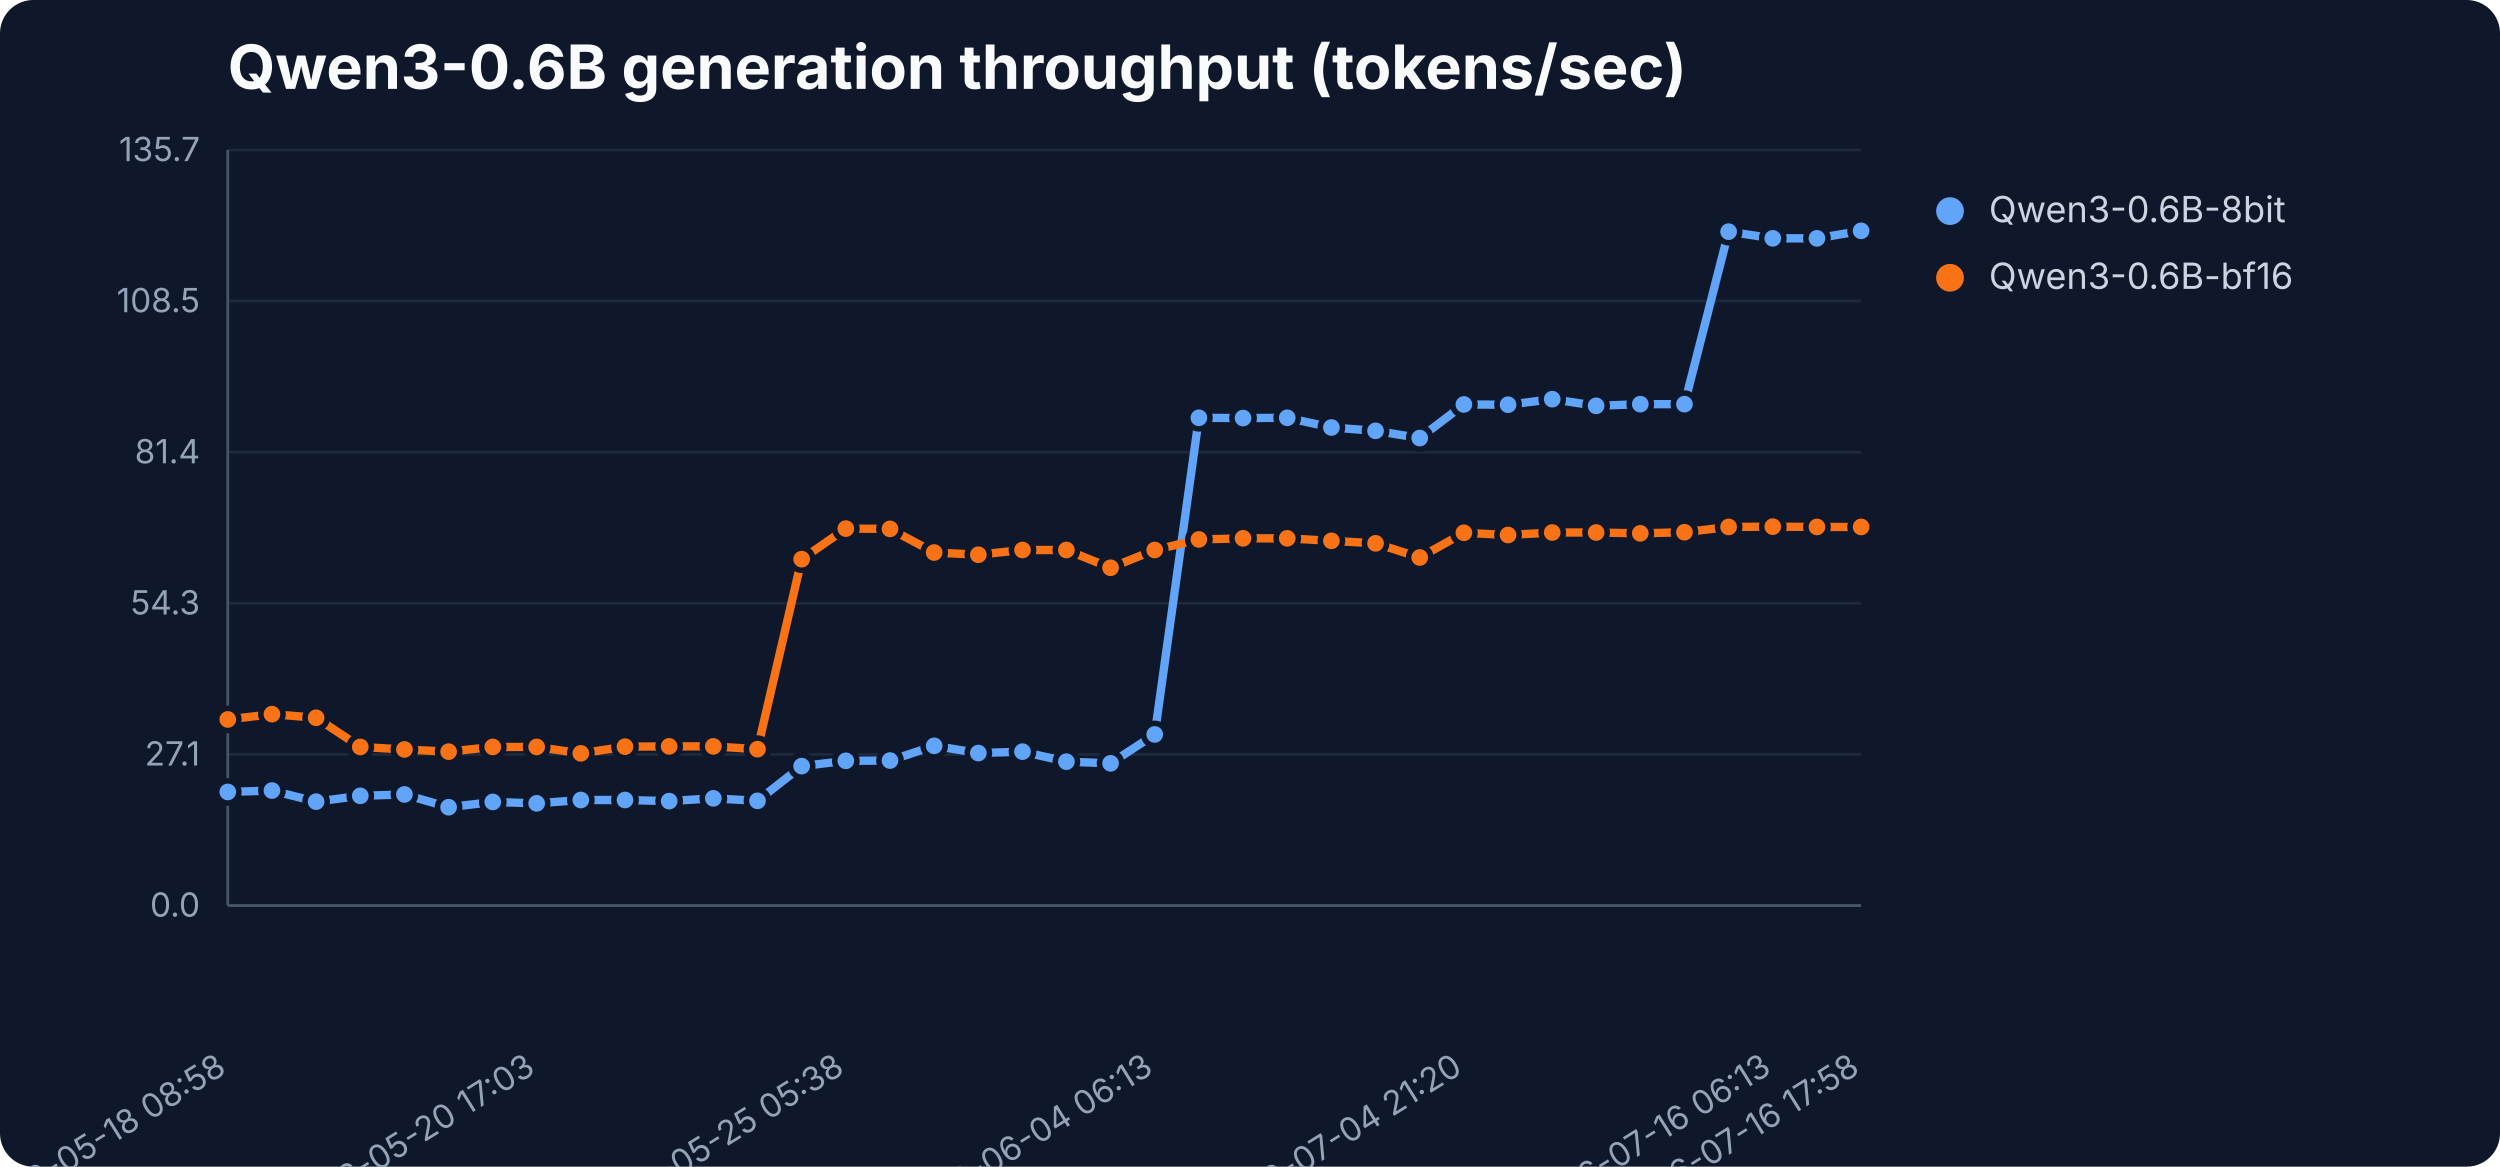
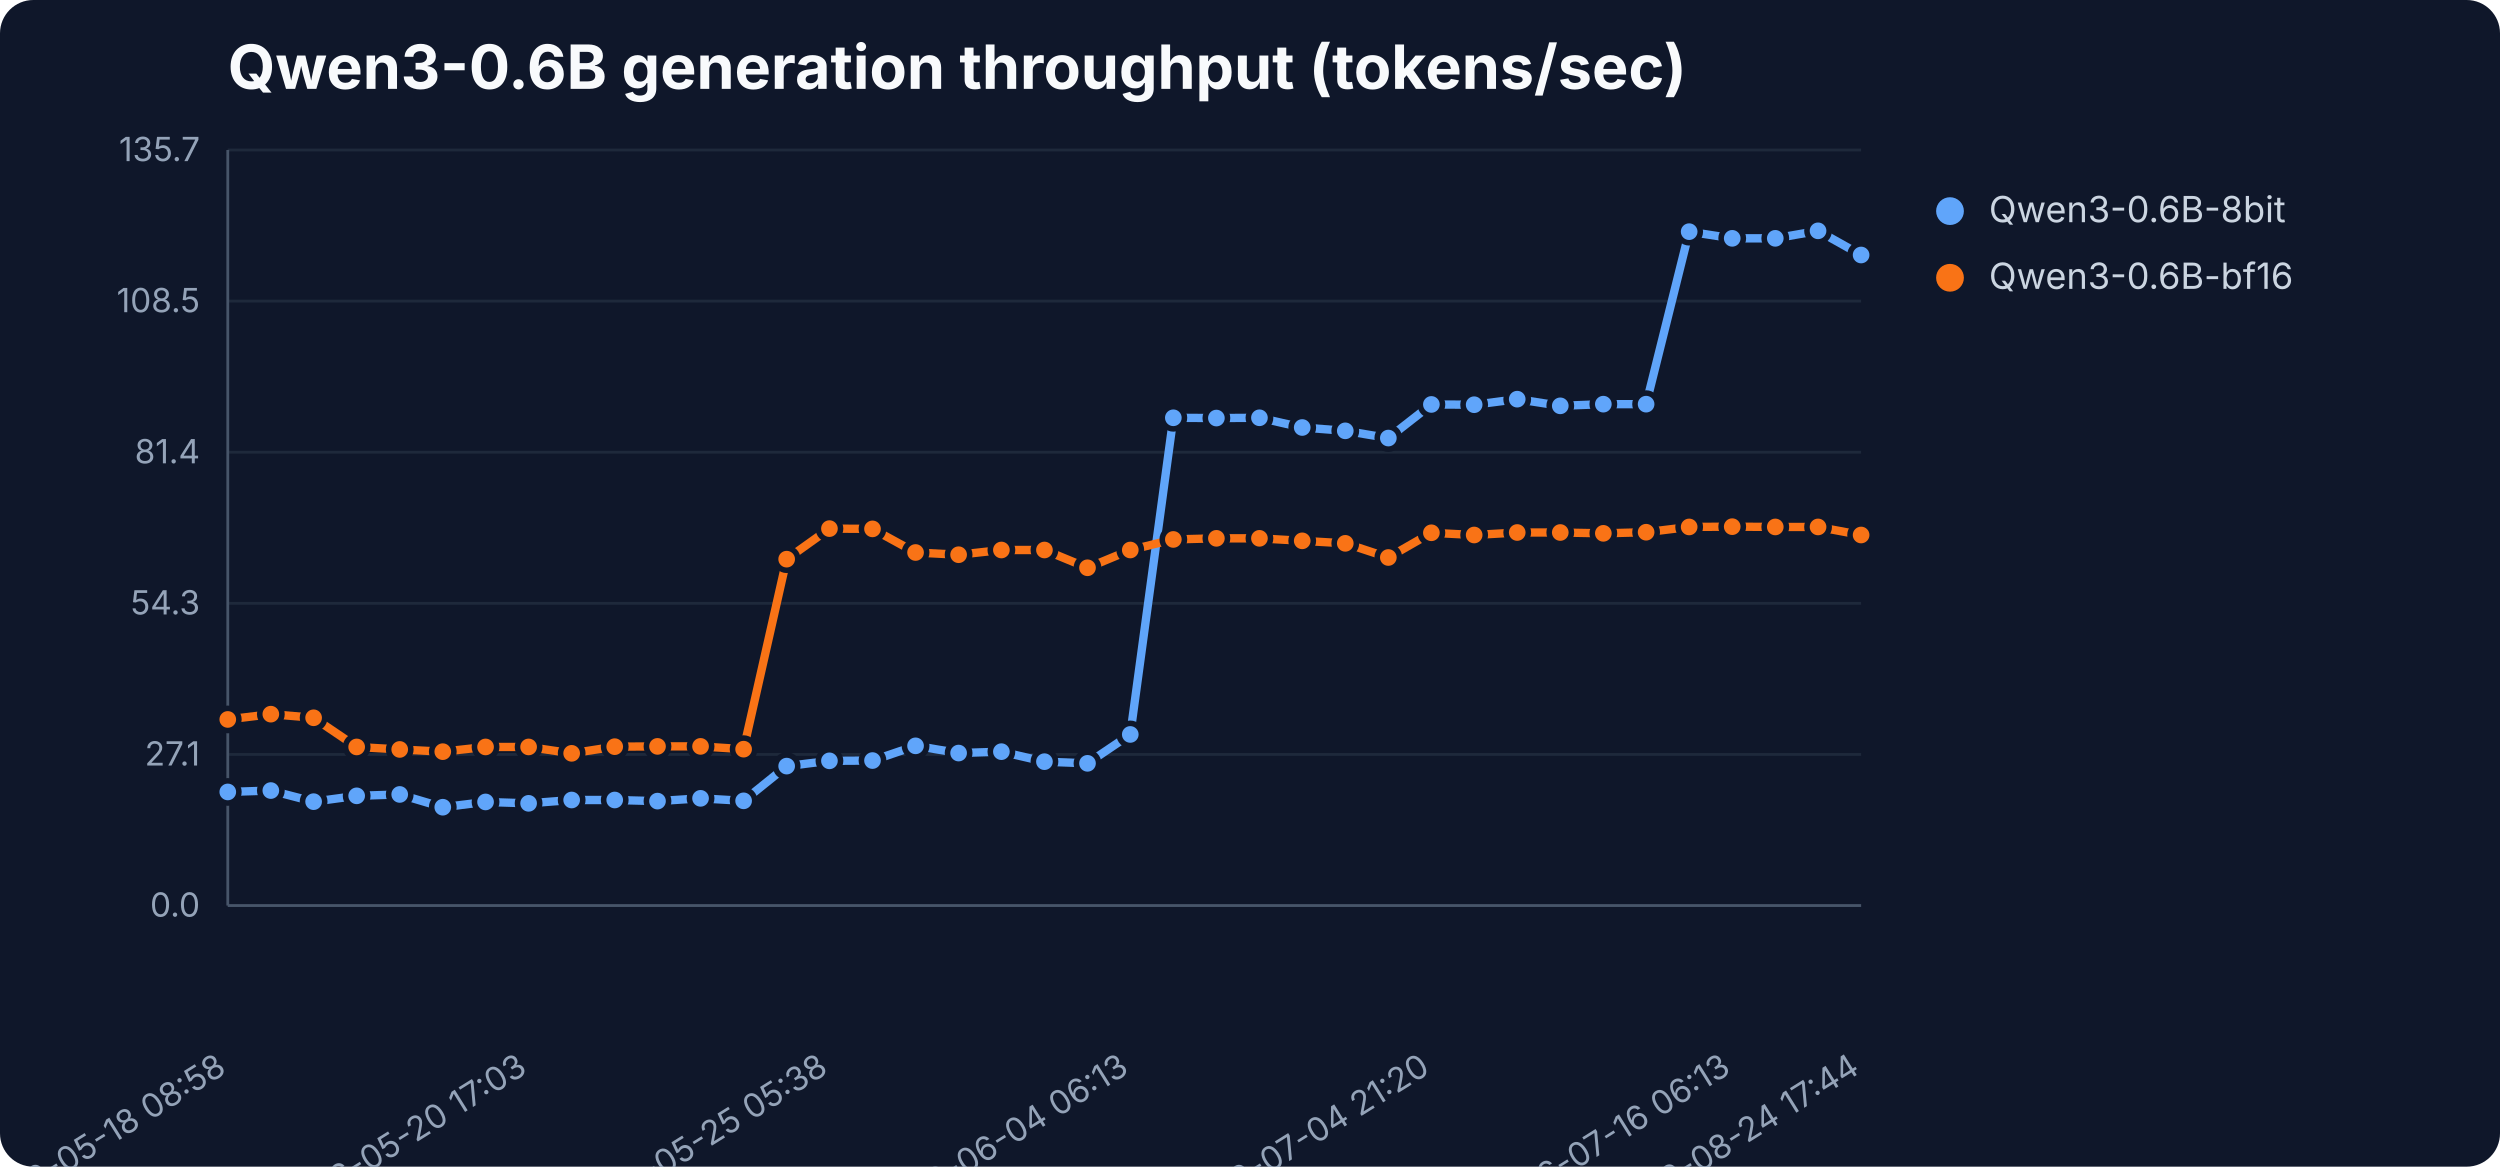
<svg xmlns="http://www.w3.org/2000/svg" width="900" height="420" viewBox="0 0 900 420" role="img" aria-label="Qwen3-0.6B generation throughput (tokens/sec)">
  <rect width="900" height="420" fill="#0f172a" rx="12" />
  <text x="82" y="32" font-family="Inter,Segoe UI,sans-serif" font-size="22" font-weight="700" fill="#f8fafc">Qwen3-0.6B generation throughput (tokens/sec)</text>
  <line x1="82" y1="326.0" x2="670" y2="326.0" stroke="#1e293b" stroke-width="1" />
  <text x="72" y="330.0" text-anchor="end" font-family="Inter,Segoe UI,sans-serif" font-size="12" fill="#94a3b8">0.0</text>
  <line x1="82" y1="271.6" x2="670" y2="271.6" stroke="#1e293b" stroke-width="1" />
  <text x="72" y="275.6" text-anchor="end" font-family="Inter,Segoe UI,sans-serif" font-size="12" fill="#94a3b8">27.1</text>
  <line x1="82" y1="217.2" x2="670" y2="217.2" stroke="#1e293b" stroke-width="1" />
  <text x="72" y="221.2" text-anchor="end" font-family="Inter,Segoe UI,sans-serif" font-size="12" fill="#94a3b8">54.3</text>
  <line x1="82" y1="162.8" x2="670" y2="162.8" stroke="#1e293b" stroke-width="1" />
  <text x="72" y="166.8" text-anchor="end" font-family="Inter,Segoe UI,sans-serif" font-size="12" fill="#94a3b8">81.4</text>
  <line x1="82" y1="108.4" x2="670" y2="108.4" stroke="#1e293b" stroke-width="1" />
  <text x="72" y="112.4" text-anchor="end" font-family="Inter,Segoe UI,sans-serif" font-size="12" fill="#94a3b8">108.5</text>
  <line x1="82" y1="54.0" x2="670" y2="54.0" stroke="#1e293b" stroke-width="1" />
  <text x="72" y="58.0" text-anchor="end" font-family="Inter,Segoe UI,sans-serif" font-size="12" fill="#94a3b8">135.7</text>
  <line x1="82" y1="54" x2="82" y2="326" stroke="#475569" />
  <line x1="82" y1="326" x2="670" y2="326" stroke="#475569" />
  <text x="82.0" y="386" text-anchor="end" transform="rotate(-32 82.0 386)" font-family="Inter,Segoe UI,sans-serif" font-size="12" fill="#94a3b8">2026-05-18 08:58</text>
-   <text x="193.2" y="386" text-anchor="end" transform="rotate(-32 193.2 386)" font-family="Inter,Segoe UI,sans-serif" font-size="12" fill="#94a3b8">2026-05-20 17:03</text>
-   <text x="304.5" y="386" text-anchor="end" transform="rotate(-32 304.5 386)" font-family="Inter,Segoe UI,sans-serif" font-size="12" fill="#94a3b8">2026-05-25 05:38</text>
-   <text x="415.7" y="386" text-anchor="end" transform="rotate(-32 415.7 386)" font-family="Inter,Segoe UI,sans-serif" font-size="12" fill="#94a3b8">2026-06-04 06:13</text>
-   <text x="527.0" y="386" text-anchor="end" transform="rotate(-32 527.0 386)" font-family="Inter,Segoe UI,sans-serif" font-size="12" fill="#94a3b8">2026-07-04 21:20</text>
-   <text x="638.2" y="386" text-anchor="end" transform="rotate(-32 638.2 386)" font-family="Inter,Segoe UI,sans-serif" font-size="12" fill="#94a3b8">2026-07-16 06:13</text>
-   <text x="670.0" y="386" text-anchor="end" transform="rotate(-32 670.0 386)" font-family="Inter,Segoe UI,sans-serif" font-size="12" fill="#94a3b8">2026-07-16 17:58</text>
-   <polyline points="82.0,285.1 97.9,284.6 113.8,288.6 129.7,286.5 145.6,286.0 161.5,290.6 177.4,288.7 193.2,289.2 209.1,288.0 225.0,288.0 240.9,288.4 256.8,287.4 272.7,288.3 288.6,275.8 304.5,273.9 320.4,273.8 336.3,268.5 352.2,271.1 368.1,270.6 383.9,274.2 399.8,274.8 415.7,264.4 431.6,150.4 447.5,150.5 463.4,150.4 479.3,153.9 495.2,155.1 511.1,157.7 527.0,145.6 542.9,145.7 558.8,143.7 574.6,146.1 590.5,145.5 606.4,145.5 622.3,83.4 638.2,85.8 654.1,85.8 670.0,83.1" fill="none" stroke="#60a5fa" stroke-width="3" stroke-linejoin="round" stroke-linecap="round" />
+   <text x="190.3" y="386" text-anchor="end" transform="rotate(-32 190.3 386)" font-family="Inter,Segoe UI,sans-serif" font-size="12" fill="#94a3b8">2026-05-20 17:03</text>
+   <text x="298.6" y="386" text-anchor="end" transform="rotate(-32 298.6 386)" font-family="Inter,Segoe UI,sans-serif" font-size="12" fill="#94a3b8">2026-05-25 05:38</text>
+   <text x="406.9" y="386" text-anchor="end" transform="rotate(-32 406.9 386)" font-family="Inter,Segoe UI,sans-serif" font-size="12" fill="#94a3b8">2026-06-04 06:13</text>
+   <text x="515.3" y="386" text-anchor="end" transform="rotate(-32 515.3 386)" font-family="Inter,Segoe UI,sans-serif" font-size="12" fill="#94a3b8">2026-07-04 21:20</text>
+   <text x="623.6" y="386" text-anchor="end" transform="rotate(-32 623.6 386)" font-family="Inter,Segoe UI,sans-serif" font-size="12" fill="#94a3b8">2026-07-16 06:13</text>
+   <text x="670.0" y="386" text-anchor="end" transform="rotate(-32 670.0 386)" font-family="Inter,Segoe UI,sans-serif" font-size="12" fill="#94a3b8">2026-08-24 17:44</text>
+   <polyline points="82.0,285.1 97.5,284.6 112.9,288.6 128.4,286.5 143.9,286.0 159.4,290.6 174.8,288.7 190.3,289.2 205.8,288.0 221.3,288.0 236.7,288.4 252.2,287.4 267.7,288.3 283.2,275.8 298.6,273.9 314.1,273.8 329.6,268.5 345.1,271.1 360.5,270.6 376.0,274.2 391.5,274.8 406.9,264.4 422.4,150.4 437.9,150.5 453.4,150.4 468.8,153.9 484.3,155.1 499.8,157.7 515.3,145.6 530.7,145.7 546.2,143.7 561.7,146.1 577.2,145.5 592.6,145.5 608.1,83.4 623.6,85.8 639.1,85.8 654.5,83.1 670.0,91.8" fill="none" stroke="#60a5fa" stroke-width="3" stroke-linejoin="round" stroke-linecap="round" />
  <circle cx="82.0" cy="285.1" r="4" fill="#60a5fa" stroke="#0f172a" stroke-width="2" />
-   <circle cx="97.9" cy="284.6" r="4" fill="#60a5fa" stroke="#0f172a" stroke-width="2" />
-   <circle cx="113.8" cy="288.6" r="4" fill="#60a5fa" stroke="#0f172a" stroke-width="2" />
-   <circle cx="129.7" cy="286.5" r="4" fill="#60a5fa" stroke="#0f172a" stroke-width="2" />
-   <circle cx="145.6" cy="286.0" r="4" fill="#60a5fa" stroke="#0f172a" stroke-width="2" />
-   <circle cx="161.5" cy="290.6" r="4" fill="#60a5fa" stroke="#0f172a" stroke-width="2" />
-   <circle cx="177.4" cy="288.7" r="4" fill="#60a5fa" stroke="#0f172a" stroke-width="2" />
-   <circle cx="193.2" cy="289.2" r="4" fill="#60a5fa" stroke="#0f172a" stroke-width="2" />
-   <circle cx="209.1" cy="288.0" r="4" fill="#60a5fa" stroke="#0f172a" stroke-width="2" />
-   <circle cx="225.0" cy="288.0" r="4" fill="#60a5fa" stroke="#0f172a" stroke-width="2" />
-   <circle cx="240.9" cy="288.4" r="4" fill="#60a5fa" stroke="#0f172a" stroke-width="2" />
-   <circle cx="256.8" cy="287.4" r="4" fill="#60a5fa" stroke="#0f172a" stroke-width="2" />
-   <circle cx="272.7" cy="288.3" r="4" fill="#60a5fa" stroke="#0f172a" stroke-width="2" />
-   <circle cx="288.6" cy="275.8" r="4" fill="#60a5fa" stroke="#0f172a" stroke-width="2" />
-   <circle cx="304.5" cy="273.9" r="4" fill="#60a5fa" stroke="#0f172a" stroke-width="2" />
-   <circle cx="320.4" cy="273.8" r="4" fill="#60a5fa" stroke="#0f172a" stroke-width="2" />
-   <circle cx="336.3" cy="268.5" r="4" fill="#60a5fa" stroke="#0f172a" stroke-width="2" />
-   <circle cx="352.2" cy="271.1" r="4" fill="#60a5fa" stroke="#0f172a" stroke-width="2" />
-   <circle cx="368.1" cy="270.6" r="4" fill="#60a5fa" stroke="#0f172a" stroke-width="2" />
-   <circle cx="383.9" cy="274.2" r="4" fill="#60a5fa" stroke="#0f172a" stroke-width="2" />
-   <circle cx="399.8" cy="274.8" r="4" fill="#60a5fa" stroke="#0f172a" stroke-width="2" />
-   <circle cx="415.7" cy="264.4" r="4" fill="#60a5fa" stroke="#0f172a" stroke-width="2" />
-   <circle cx="431.6" cy="150.4" r="4" fill="#60a5fa" stroke="#0f172a" stroke-width="2" />
-   <circle cx="447.5" cy="150.5" r="4" fill="#60a5fa" stroke="#0f172a" stroke-width="2" />
-   <circle cx="463.4" cy="150.4" r="4" fill="#60a5fa" stroke="#0f172a" stroke-width="2" />
-   <circle cx="479.3" cy="153.9" r="4" fill="#60a5fa" stroke="#0f172a" stroke-width="2" />
-   <circle cx="495.2" cy="155.1" r="4" fill="#60a5fa" stroke="#0f172a" stroke-width="2" />
-   <circle cx="511.1" cy="157.7" r="4" fill="#60a5fa" stroke="#0f172a" stroke-width="2" />
-   <circle cx="527.0" cy="145.6" r="4" fill="#60a5fa" stroke="#0f172a" stroke-width="2" />
-   <circle cx="542.9" cy="145.7" r="4" fill="#60a5fa" stroke="#0f172a" stroke-width="2" />
-   <circle cx="558.8" cy="143.7" r="4" fill="#60a5fa" stroke="#0f172a" stroke-width="2" />
-   <circle cx="574.6" cy="146.1" r="4" fill="#60a5fa" stroke="#0f172a" stroke-width="2" />
-   <circle cx="590.5" cy="145.5" r="4" fill="#60a5fa" stroke="#0f172a" stroke-width="2" />
-   <circle cx="606.4" cy="145.5" r="4" fill="#60a5fa" stroke="#0f172a" stroke-width="2" />
-   <circle cx="622.3" cy="83.4" r="4" fill="#60a5fa" stroke="#0f172a" stroke-width="2" />
-   <circle cx="638.2" cy="85.8" r="4" fill="#60a5fa" stroke="#0f172a" stroke-width="2" />
-   <circle cx="654.1" cy="85.8" r="4" fill="#60a5fa" stroke="#0f172a" stroke-width="2" />
-   <circle cx="670.0" cy="83.1" r="4" fill="#60a5fa" stroke="#0f172a" stroke-width="2" />
+   <circle cx="97.5" cy="284.6" r="4" fill="#60a5fa" stroke="#0f172a" stroke-width="2" />
+   <circle cx="112.9" cy="288.6" r="4" fill="#60a5fa" stroke="#0f172a" stroke-width="2" />
+   <circle cx="128.4" cy="286.5" r="4" fill="#60a5fa" stroke="#0f172a" stroke-width="2" />
+   <circle cx="143.9" cy="286.0" r="4" fill="#60a5fa" stroke="#0f172a" stroke-width="2" />
+   <circle cx="159.4" cy="290.6" r="4" fill="#60a5fa" stroke="#0f172a" stroke-width="2" />
+   <circle cx="174.8" cy="288.7" r="4" fill="#60a5fa" stroke="#0f172a" stroke-width="2" />
+   <circle cx="190.3" cy="289.2" r="4" fill="#60a5fa" stroke="#0f172a" stroke-width="2" />
+   <circle cx="205.8" cy="288.0" r="4" fill="#60a5fa" stroke="#0f172a" stroke-width="2" />
+   <circle cx="221.3" cy="288.0" r="4" fill="#60a5fa" stroke="#0f172a" stroke-width="2" />
+   <circle cx="236.7" cy="288.4" r="4" fill="#60a5fa" stroke="#0f172a" stroke-width="2" />
+   <circle cx="252.2" cy="287.4" r="4" fill="#60a5fa" stroke="#0f172a" stroke-width="2" />
+   <circle cx="267.7" cy="288.3" r="4" fill="#60a5fa" stroke="#0f172a" stroke-width="2" />
+   <circle cx="283.2" cy="275.8" r="4" fill="#60a5fa" stroke="#0f172a" stroke-width="2" />
+   <circle cx="298.6" cy="273.9" r="4" fill="#60a5fa" stroke="#0f172a" stroke-width="2" />
+   <circle cx="314.1" cy="273.8" r="4" fill="#60a5fa" stroke="#0f172a" stroke-width="2" />
+   <circle cx="329.6" cy="268.5" r="4" fill="#60a5fa" stroke="#0f172a" stroke-width="2" />
+   <circle cx="345.1" cy="271.1" r="4" fill="#60a5fa" stroke="#0f172a" stroke-width="2" />
+   <circle cx="360.5" cy="270.6" r="4" fill="#60a5fa" stroke="#0f172a" stroke-width="2" />
+   <circle cx="376.0" cy="274.2" r="4" fill="#60a5fa" stroke="#0f172a" stroke-width="2" />
+   <circle cx="391.5" cy="274.8" r="4" fill="#60a5fa" stroke="#0f172a" stroke-width="2" />
+   <circle cx="406.9" cy="264.4" r="4" fill="#60a5fa" stroke="#0f172a" stroke-width="2" />
+   <circle cx="422.4" cy="150.4" r="4" fill="#60a5fa" stroke="#0f172a" stroke-width="2" />
+   <circle cx="437.9" cy="150.5" r="4" fill="#60a5fa" stroke="#0f172a" stroke-width="2" />
+   <circle cx="453.4" cy="150.4" r="4" fill="#60a5fa" stroke="#0f172a" stroke-width="2" />
+   <circle cx="468.8" cy="153.9" r="4" fill="#60a5fa" stroke="#0f172a" stroke-width="2" />
+   <circle cx="484.3" cy="155.1" r="4" fill="#60a5fa" stroke="#0f172a" stroke-width="2" />
+   <circle cx="499.8" cy="157.7" r="4" fill="#60a5fa" stroke="#0f172a" stroke-width="2" />
+   <circle cx="515.3" cy="145.6" r="4" fill="#60a5fa" stroke="#0f172a" stroke-width="2" />
+   <circle cx="530.7" cy="145.7" r="4" fill="#60a5fa" stroke="#0f172a" stroke-width="2" />
+   <circle cx="546.2" cy="143.7" r="4" fill="#60a5fa" stroke="#0f172a" stroke-width="2" />
+   <circle cx="561.7" cy="146.1" r="4" fill="#60a5fa" stroke="#0f172a" stroke-width="2" />
+   <circle cx="577.2" cy="145.5" r="4" fill="#60a5fa" stroke="#0f172a" stroke-width="2" />
+   <circle cx="592.6" cy="145.5" r="4" fill="#60a5fa" stroke="#0f172a" stroke-width="2" />
+   <circle cx="608.1" cy="83.4" r="4" fill="#60a5fa" stroke="#0f172a" stroke-width="2" />
+   <circle cx="623.6" cy="85.8" r="4" fill="#60a5fa" stroke="#0f172a" stroke-width="2" />
+   <circle cx="639.1" cy="85.8" r="4" fill="#60a5fa" stroke="#0f172a" stroke-width="2" />
+   <circle cx="654.5" cy="83.1" r="4" fill="#60a5fa" stroke="#0f172a" stroke-width="2" />
+   <circle cx="670.0" cy="91.8" r="4" fill="#60a5fa" stroke="#0f172a" stroke-width="2" />
  <circle cx="702" cy="76" r="5" fill="#60a5fa" />
  <text x="716" y="80" font-family="Inter,Segoe UI,sans-serif" font-size="13" fill="#cbd5e1">Qwen3-0.6B-8bit</text>
-   <polyline points="82.0,259.0 97.9,257.1 113.8,258.4 129.7,268.9 145.6,269.8 161.5,270.6 177.4,268.9 193.2,268.9 209.1,271.2 225.0,268.8 240.9,268.7 256.8,268.7 272.7,269.7 288.6,201.3 304.5,190.3 320.4,190.4 336.3,198.9 352.2,199.7 368.1,198.0 383.9,198.0 399.8,204.4 415.7,198.0 431.6,194.2 447.5,193.8 463.4,193.8 479.3,194.7 495.2,195.6 511.1,200.7 527.0,191.8 542.9,192.6 558.8,191.7 574.6,191.7 590.5,192.0 606.4,191.6 622.3,189.7 638.2,189.6 654.1,189.7 670.0,189.7" fill="none" stroke="#f97316" stroke-width="3" stroke-linejoin="round" stroke-linecap="round" />
+   <polyline points="82.0,259.0 97.5,257.1 112.9,258.4 128.4,268.9 143.9,269.8 159.4,270.6 174.8,268.9 190.3,268.9 205.8,271.2 221.3,268.8 236.7,268.7 252.2,268.7 267.7,269.7 283.2,201.3 298.6,190.3 314.1,190.4 329.6,198.9 345.1,199.7 360.5,198.0 376.0,198.0 391.5,204.4 406.9,198.0 422.4,194.2 437.9,193.8 453.4,193.8 468.8,194.7 484.3,195.6 499.8,200.7 515.3,191.8 530.7,192.6 546.2,191.7 561.7,191.7 577.2,192.0 592.6,191.6 608.1,189.7 623.6,189.6 639.1,189.7 654.5,189.7 670.0,192.6" fill="none" stroke="#f97316" stroke-width="3" stroke-linejoin="round" stroke-linecap="round" />
  <circle cx="82.0" cy="259.0" r="4" fill="#f97316" stroke="#0f172a" stroke-width="2" />
-   <circle cx="97.9" cy="257.1" r="4" fill="#f97316" stroke="#0f172a" stroke-width="2" />
-   <circle cx="113.8" cy="258.4" r="4" fill="#f97316" stroke="#0f172a" stroke-width="2" />
-   <circle cx="129.7" cy="268.9" r="4" fill="#f97316" stroke="#0f172a" stroke-width="2" />
-   <circle cx="145.6" cy="269.8" r="4" fill="#f97316" stroke="#0f172a" stroke-width="2" />
-   <circle cx="161.5" cy="270.6" r="4" fill="#f97316" stroke="#0f172a" stroke-width="2" />
-   <circle cx="177.4" cy="268.9" r="4" fill="#f97316" stroke="#0f172a" stroke-width="2" />
-   <circle cx="193.2" cy="268.9" r="4" fill="#f97316" stroke="#0f172a" stroke-width="2" />
-   <circle cx="209.1" cy="271.2" r="4" fill="#f97316" stroke="#0f172a" stroke-width="2" />
-   <circle cx="225.0" cy="268.8" r="4" fill="#f97316" stroke="#0f172a" stroke-width="2" />
-   <circle cx="240.9" cy="268.7" r="4" fill="#f97316" stroke="#0f172a" stroke-width="2" />
-   <circle cx="256.8" cy="268.7" r="4" fill="#f97316" stroke="#0f172a" stroke-width="2" />
-   <circle cx="272.7" cy="269.7" r="4" fill="#f97316" stroke="#0f172a" stroke-width="2" />
-   <circle cx="288.6" cy="201.3" r="4" fill="#f97316" stroke="#0f172a" stroke-width="2" />
-   <circle cx="304.5" cy="190.3" r="4" fill="#f97316" stroke="#0f172a" stroke-width="2" />
-   <circle cx="320.4" cy="190.4" r="4" fill="#f97316" stroke="#0f172a" stroke-width="2" />
-   <circle cx="336.3" cy="198.9" r="4" fill="#f97316" stroke="#0f172a" stroke-width="2" />
-   <circle cx="352.2" cy="199.7" r="4" fill="#f97316" stroke="#0f172a" stroke-width="2" />
-   <circle cx="368.1" cy="198.0" r="4" fill="#f97316" stroke="#0f172a" stroke-width="2" />
-   <circle cx="383.9" cy="198.0" r="4" fill="#f97316" stroke="#0f172a" stroke-width="2" />
-   <circle cx="399.8" cy="204.4" r="4" fill="#f97316" stroke="#0f172a" stroke-width="2" />
-   <circle cx="415.7" cy="198.0" r="4" fill="#f97316" stroke="#0f172a" stroke-width="2" />
-   <circle cx="431.6" cy="194.2" r="4" fill="#f97316" stroke="#0f172a" stroke-width="2" />
-   <circle cx="447.5" cy="193.8" r="4" fill="#f97316" stroke="#0f172a" stroke-width="2" />
-   <circle cx="463.4" cy="193.8" r="4" fill="#f97316" stroke="#0f172a" stroke-width="2" />
-   <circle cx="479.3" cy="194.7" r="4" fill="#f97316" stroke="#0f172a" stroke-width="2" />
-   <circle cx="495.2" cy="195.6" r="4" fill="#f97316" stroke="#0f172a" stroke-width="2" />
-   <circle cx="511.1" cy="200.7" r="4" fill="#f97316" stroke="#0f172a" stroke-width="2" />
-   <circle cx="527.0" cy="191.8" r="4" fill="#f97316" stroke="#0f172a" stroke-width="2" />
-   <circle cx="542.9" cy="192.6" r="4" fill="#f97316" stroke="#0f172a" stroke-width="2" />
-   <circle cx="558.8" cy="191.7" r="4" fill="#f97316" stroke="#0f172a" stroke-width="2" />
-   <circle cx="574.6" cy="191.7" r="4" fill="#f97316" stroke="#0f172a" stroke-width="2" />
-   <circle cx="590.5" cy="192.0" r="4" fill="#f97316" stroke="#0f172a" stroke-width="2" />
-   <circle cx="606.4" cy="191.6" r="4" fill="#f97316" stroke="#0f172a" stroke-width="2" />
-   <circle cx="622.3" cy="189.7" r="4" fill="#f97316" stroke="#0f172a" stroke-width="2" />
-   <circle cx="638.2" cy="189.6" r="4" fill="#f97316" stroke="#0f172a" stroke-width="2" />
-   <circle cx="654.1" cy="189.7" r="4" fill="#f97316" stroke="#0f172a" stroke-width="2" />
-   <circle cx="670.0" cy="189.7" r="4" fill="#f97316" stroke="#0f172a" stroke-width="2" />
+   <circle cx="97.5" cy="257.1" r="4" fill="#f97316" stroke="#0f172a" stroke-width="2" />
+   <circle cx="112.9" cy="258.4" r="4" fill="#f97316" stroke="#0f172a" stroke-width="2" />
+   <circle cx="128.4" cy="268.9" r="4" fill="#f97316" stroke="#0f172a" stroke-width="2" />
+   <circle cx="143.9" cy="269.8" r="4" fill="#f97316" stroke="#0f172a" stroke-width="2" />
+   <circle cx="159.4" cy="270.6" r="4" fill="#f97316" stroke="#0f172a" stroke-width="2" />
+   <circle cx="174.8" cy="268.9" r="4" fill="#f97316" stroke="#0f172a" stroke-width="2" />
+   <circle cx="190.3" cy="268.9" r="4" fill="#f97316" stroke="#0f172a" stroke-width="2" />
+   <circle cx="205.8" cy="271.2" r="4" fill="#f97316" stroke="#0f172a" stroke-width="2" />
+   <circle cx="221.3" cy="268.8" r="4" fill="#f97316" stroke="#0f172a" stroke-width="2" />
+   <circle cx="236.7" cy="268.7" r="4" fill="#f97316" stroke="#0f172a" stroke-width="2" />
+   <circle cx="252.2" cy="268.7" r="4" fill="#f97316" stroke="#0f172a" stroke-width="2" />
+   <circle cx="267.7" cy="269.7" r="4" fill="#f97316" stroke="#0f172a" stroke-width="2" />
+   <circle cx="283.2" cy="201.3" r="4" fill="#f97316" stroke="#0f172a" stroke-width="2" />
+   <circle cx="298.6" cy="190.3" r="4" fill="#f97316" stroke="#0f172a" stroke-width="2" />
+   <circle cx="314.1" cy="190.4" r="4" fill="#f97316" stroke="#0f172a" stroke-width="2" />
+   <circle cx="329.6" cy="198.9" r="4" fill="#f97316" stroke="#0f172a" stroke-width="2" />
+   <circle cx="345.1" cy="199.7" r="4" fill="#f97316" stroke="#0f172a" stroke-width="2" />
+   <circle cx="360.5" cy="198.0" r="4" fill="#f97316" stroke="#0f172a" stroke-width="2" />
+   <circle cx="376.0" cy="198.0" r="4" fill="#f97316" stroke="#0f172a" stroke-width="2" />
+   <circle cx="391.5" cy="204.4" r="4" fill="#f97316" stroke="#0f172a" stroke-width="2" />
+   <circle cx="406.9" cy="198.0" r="4" fill="#f97316" stroke="#0f172a" stroke-width="2" />
+   <circle cx="422.4" cy="194.2" r="4" fill="#f97316" stroke="#0f172a" stroke-width="2" />
+   <circle cx="437.9" cy="193.8" r="4" fill="#f97316" stroke="#0f172a" stroke-width="2" />
+   <circle cx="453.4" cy="193.8" r="4" fill="#f97316" stroke="#0f172a" stroke-width="2" />
+   <circle cx="468.8" cy="194.7" r="4" fill="#f97316" stroke="#0f172a" stroke-width="2" />
+   <circle cx="484.3" cy="195.6" r="4" fill="#f97316" stroke="#0f172a" stroke-width="2" />
+   <circle cx="499.8" cy="200.7" r="4" fill="#f97316" stroke="#0f172a" stroke-width="2" />
+   <circle cx="515.3" cy="191.8" r="4" fill="#f97316" stroke="#0f172a" stroke-width="2" />
+   <circle cx="530.7" cy="192.6" r="4" fill="#f97316" stroke="#0f172a" stroke-width="2" />
+   <circle cx="546.2" cy="191.7" r="4" fill="#f97316" stroke="#0f172a" stroke-width="2" />
+   <circle cx="561.7" cy="191.7" r="4" fill="#f97316" stroke="#0f172a" stroke-width="2" />
+   <circle cx="577.2" cy="192.0" r="4" fill="#f97316" stroke="#0f172a" stroke-width="2" />
+   <circle cx="592.6" cy="191.6" r="4" fill="#f97316" stroke="#0f172a" stroke-width="2" />
+   <circle cx="608.1" cy="189.7" r="4" fill="#f97316" stroke="#0f172a" stroke-width="2" />
+   <circle cx="623.6" cy="189.6" r="4" fill="#f97316" stroke="#0f172a" stroke-width="2" />
+   <circle cx="639.1" cy="189.7" r="4" fill="#f97316" stroke="#0f172a" stroke-width="2" />
+   <circle cx="654.5" cy="189.7" r="4" fill="#f97316" stroke="#0f172a" stroke-width="2" />
+   <circle cx="670.0" cy="192.6" r="4" fill="#f97316" stroke="#0f172a" stroke-width="2" />
  <circle cx="702" cy="100" r="5" fill="#f97316" />
  <text x="716" y="104" font-family="Inter,Segoe UI,sans-serif" font-size="13" fill="#cbd5e1">Qwen3-0.6B-bf16</text>
</svg>
